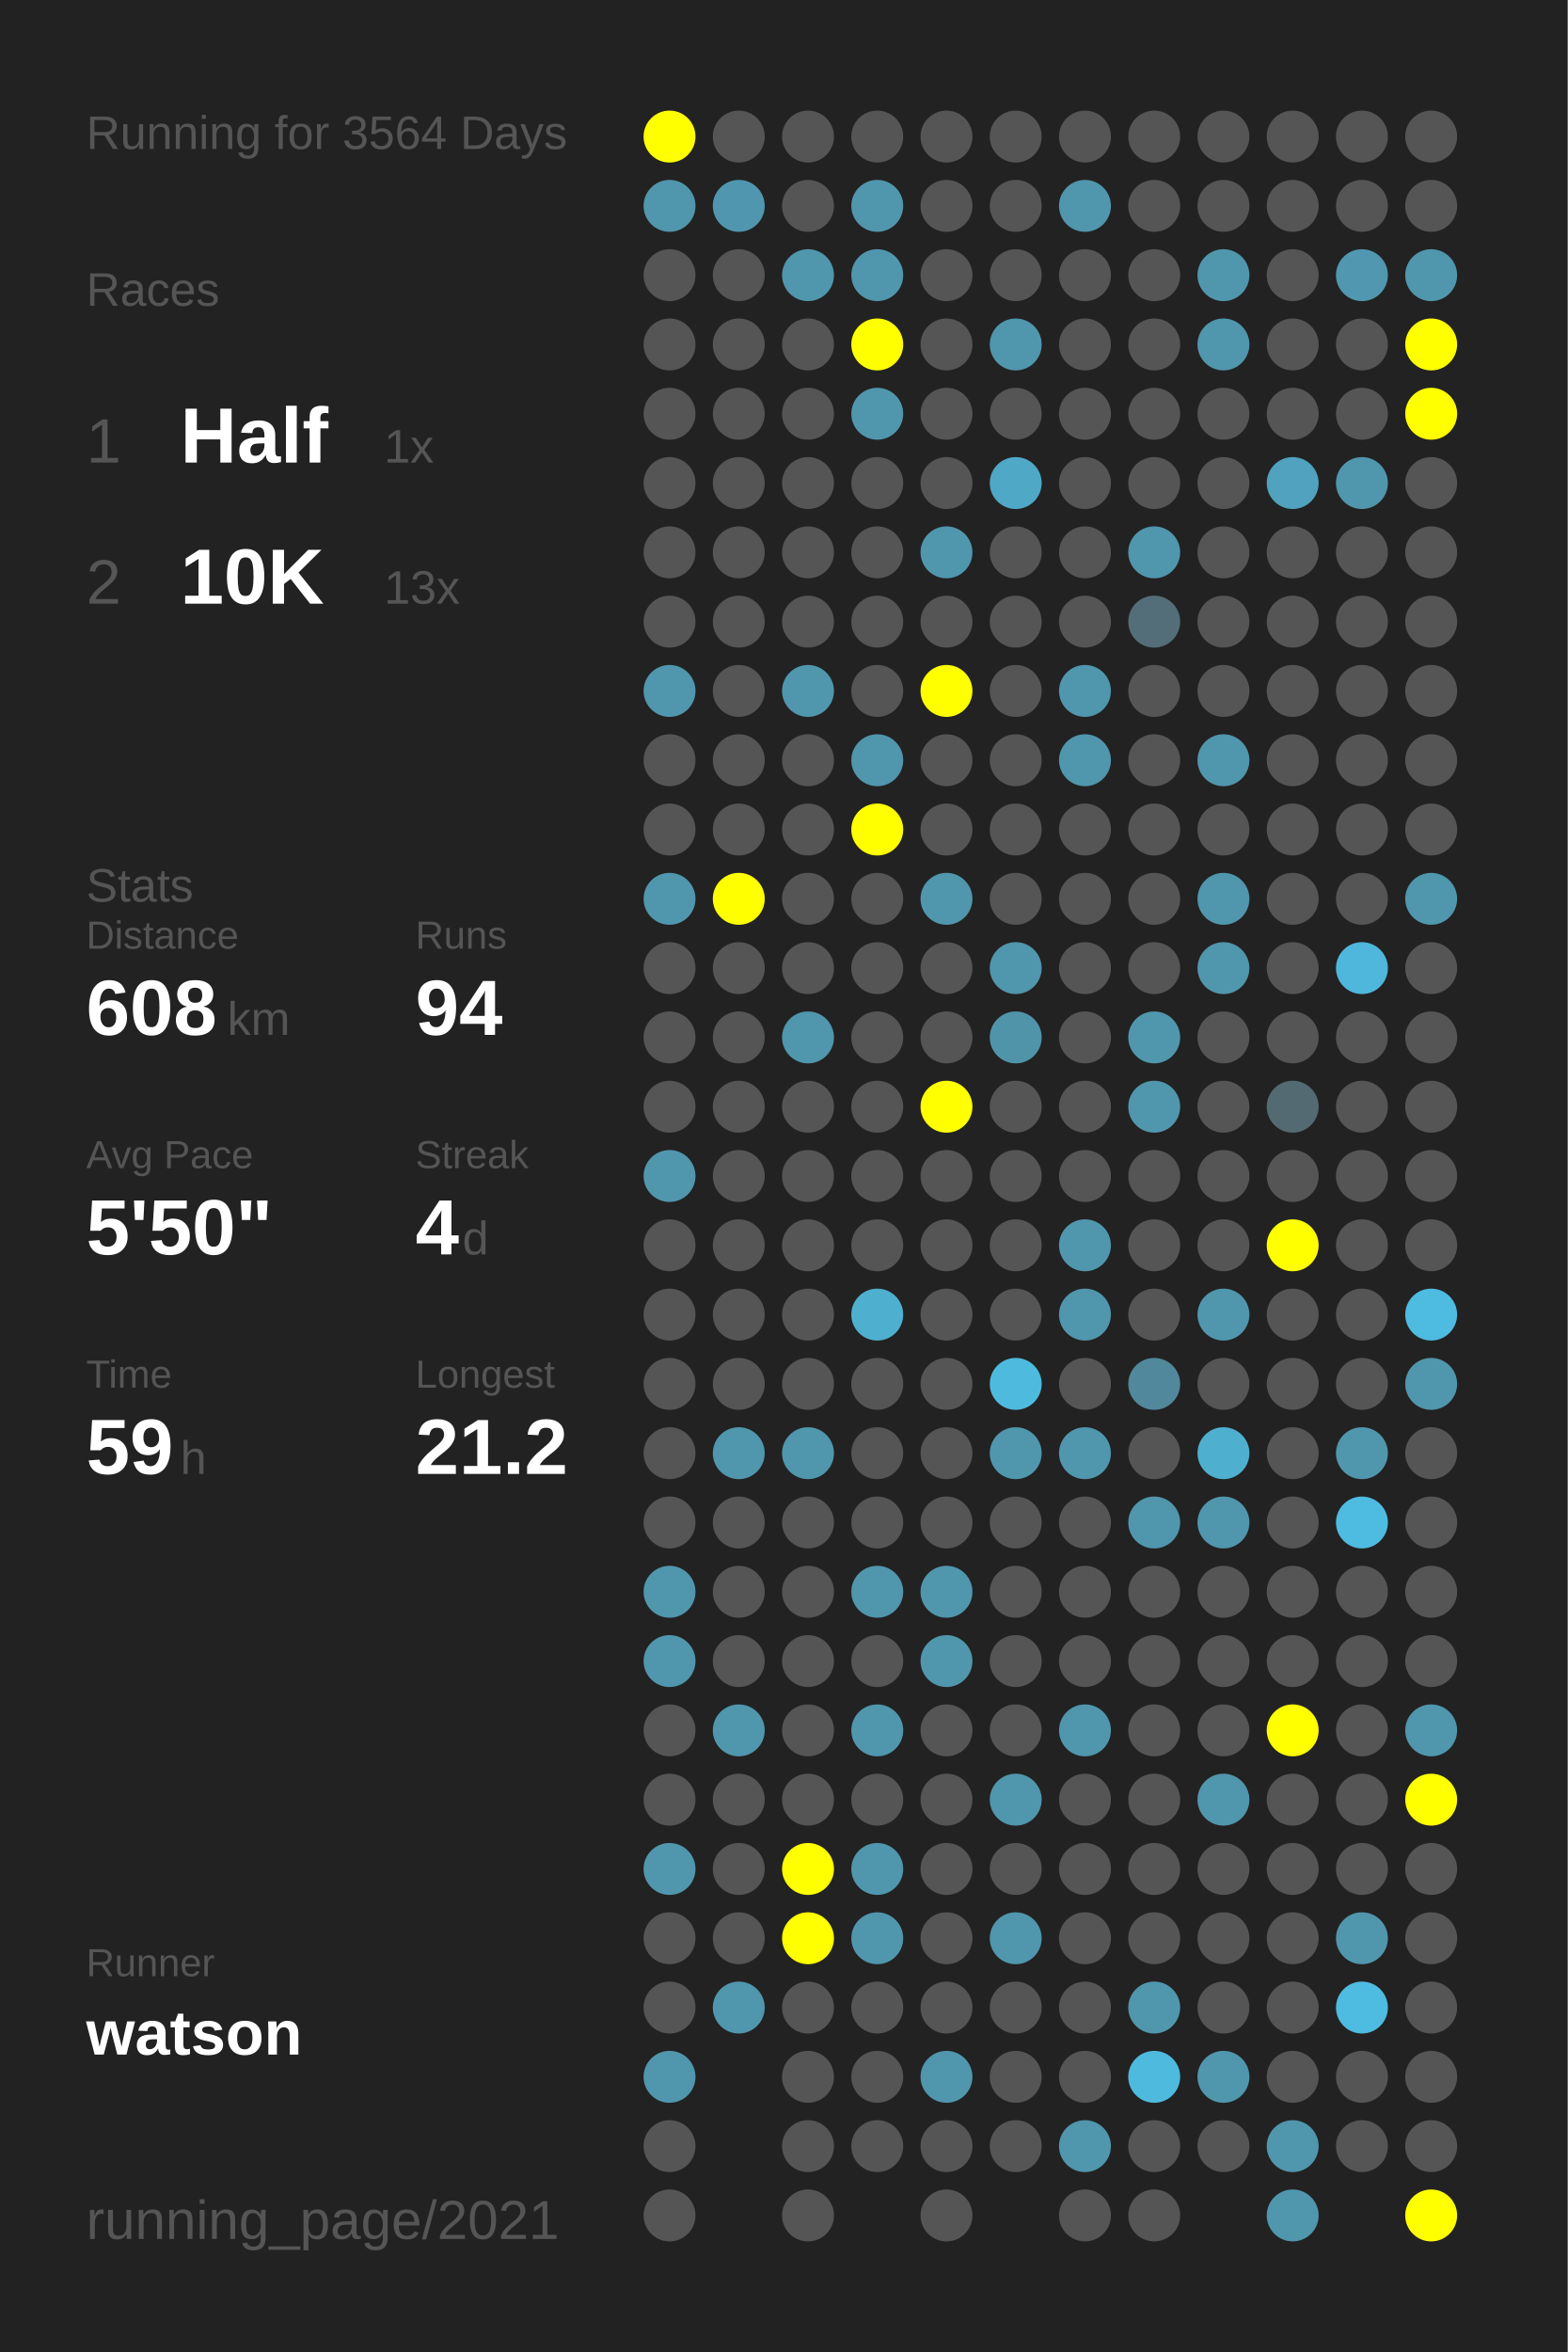
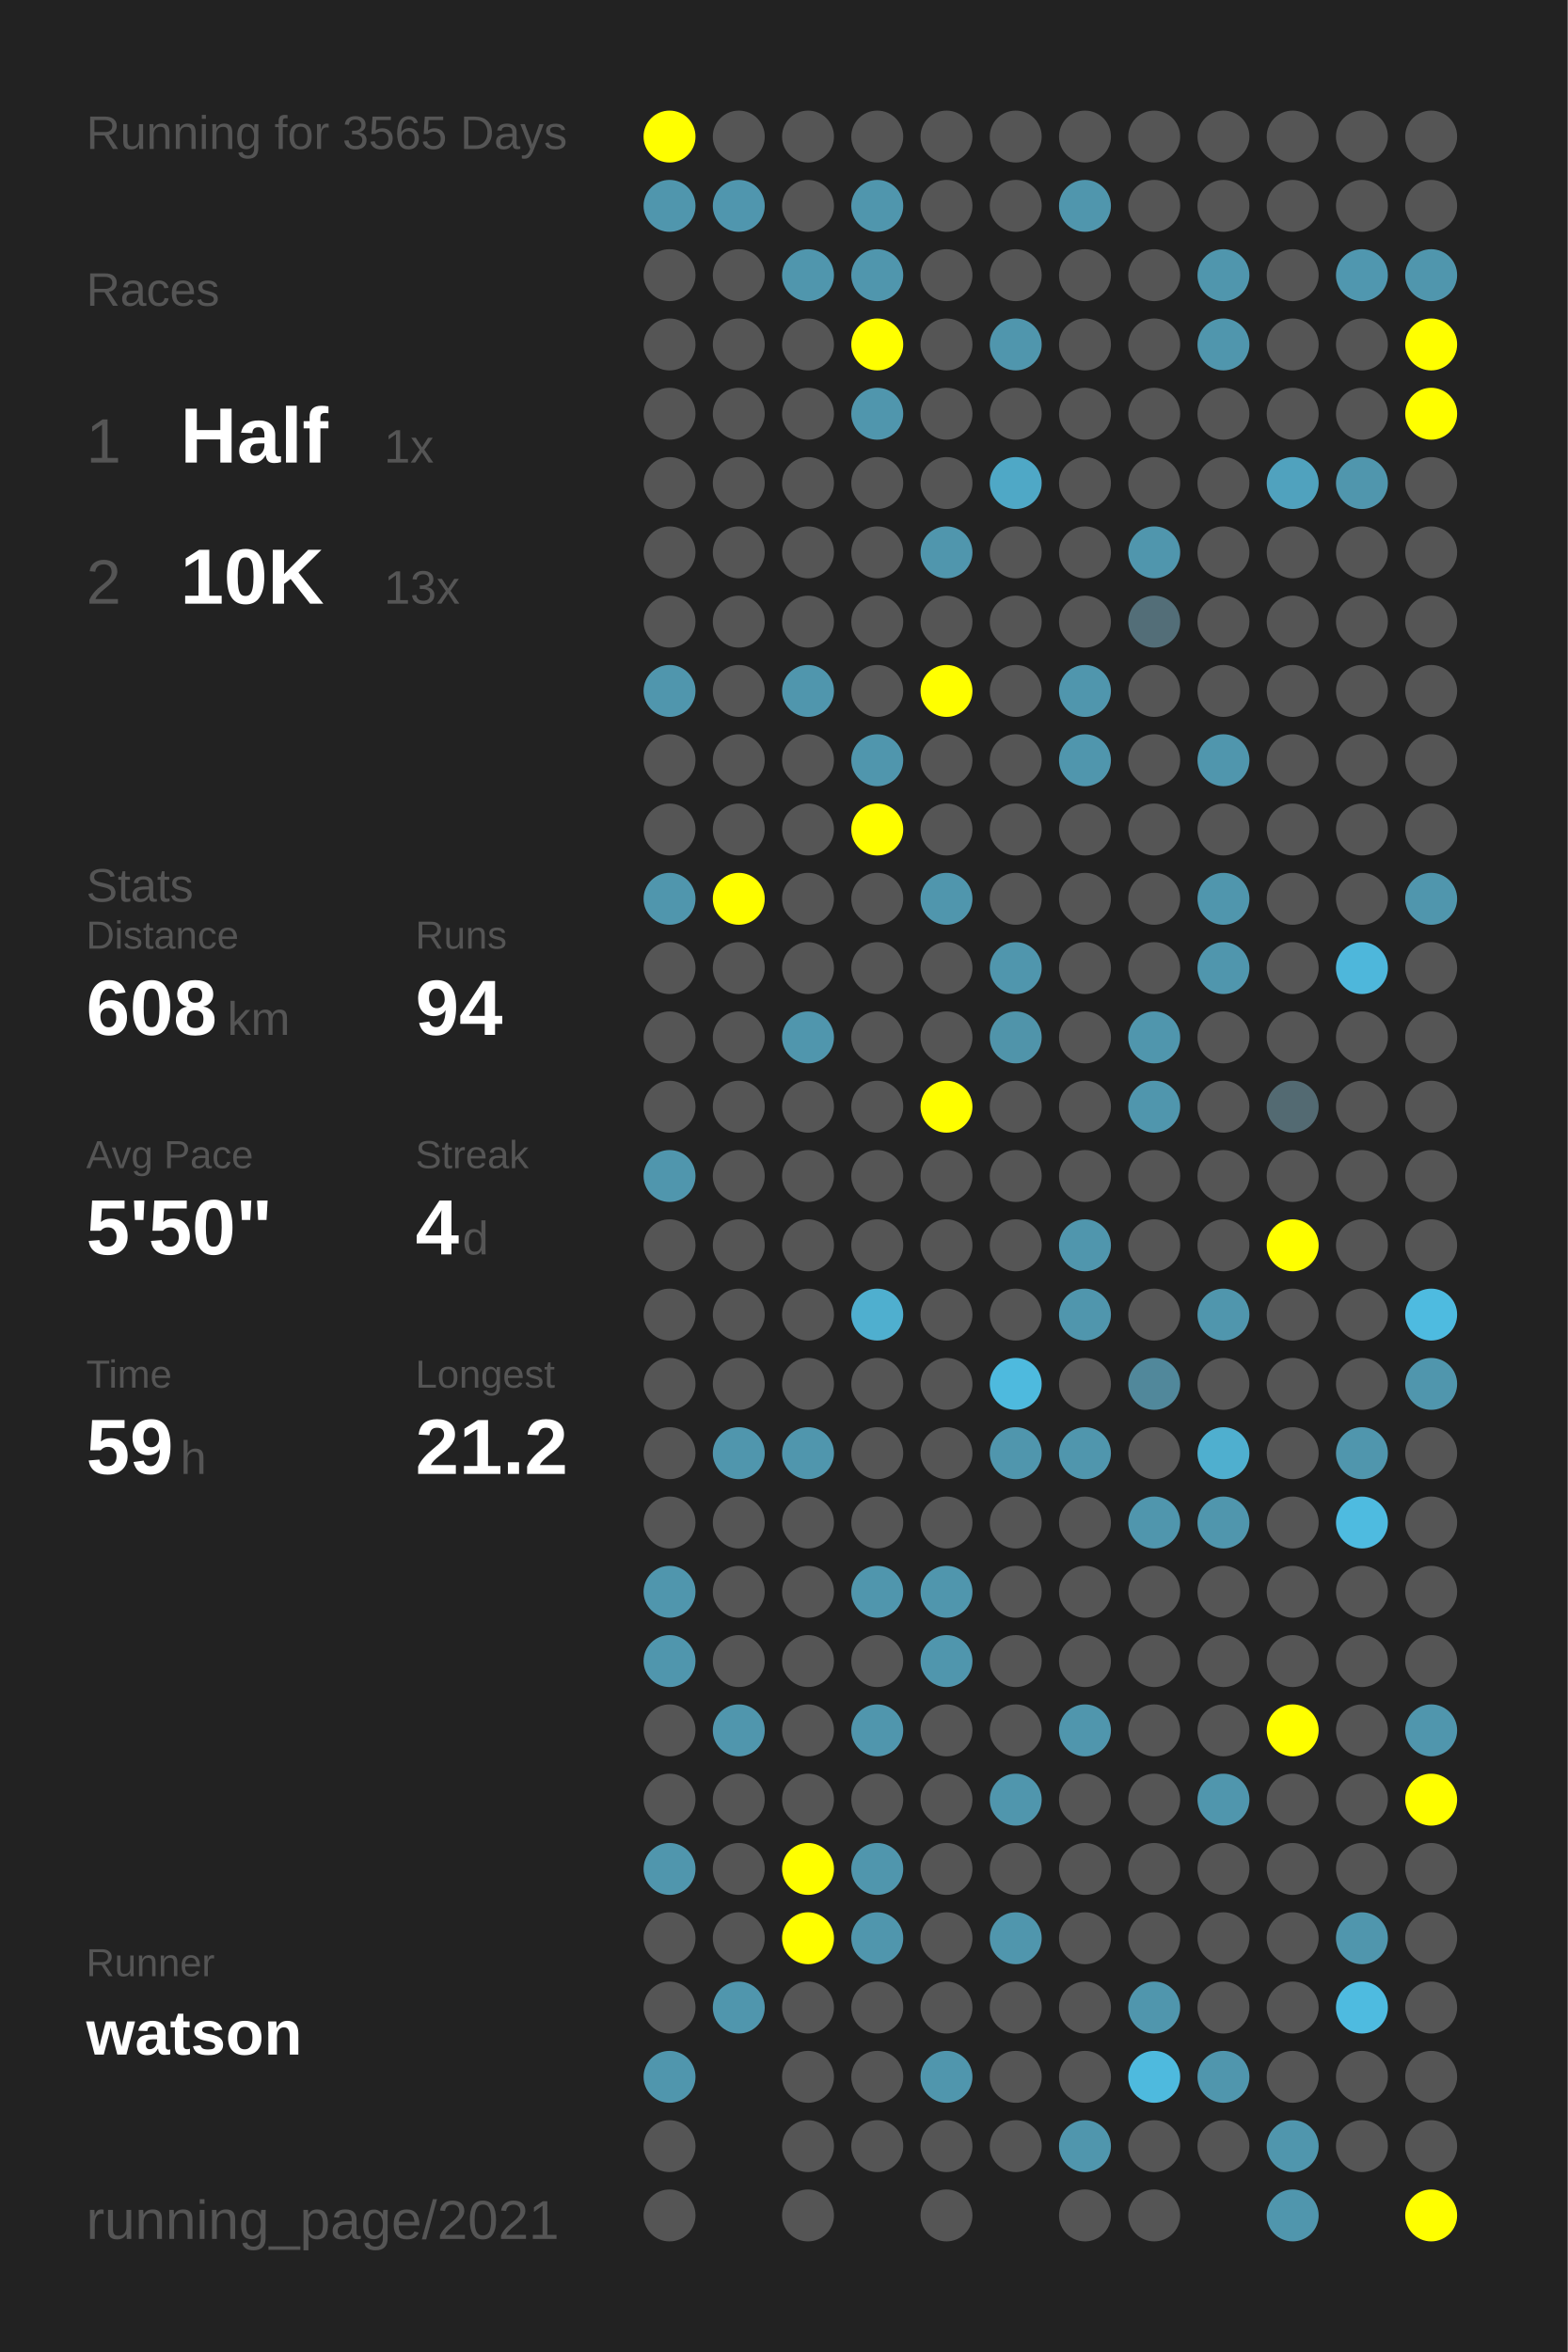
<svg xmlns="http://www.w3.org/2000/svg" baseProfile="full" height="300mm" version="1.1" viewBox="0,0,200,300" width="200mm">
  <defs />
  <rect fill="#222222" height="300" width="200" x="0" y="0" />
-   <text fill="#555555" style="font-size:6px; font-family:Arial;" x="11" y="19">Running for 3564 Days</text>
+   <text fill="#555555" style="font-size:6px; font-family:Arial;" x="11" y="19">Running for 3565 Days</text>
  <text fill="#555555" style="font-size:6px; font-family:Arial;" x="11" y="39">Races</text>
  <text fill="#555555" style="font-size:8px; font-family:Arial;" x="11" y="59">1</text>
  <text fill="#FFFFFF" style="font-size:10px; font-family:Arial; font-weight:bold;" x="23" y="59">Half</text>
  <text fill="#555555" style="font-size:6px; font-family:Arial;" x="49" y="59">1x</text>
  <text fill="#555555" style="font-size:8px; font-family:Arial;" x="11" y="77">2</text>
  <text fill="#FFFFFF" style="font-size:10px; font-family:Arial; font-weight:bold;" x="23" y="77">10K</text>
  <text fill="#555555" style="font-size:6px; font-family:Arial;" x="49" y="77">13x</text>
  <text fill="#555555" style="font-size:6px; font-family:Arial;" x="11" y="115">Stats</text>
  <text fill="#555555" style="font-size:5px; font-family:Arial;" x="11" y="121">Distance</text>
  <text fill="#FFFFFF" style="font-size:10px; font-family:Arial; font-weight:bold;" x="11" y="132">608</text>
  <text fill="#555555" style="font-size:6px; font-family:Arial;" x="29" y="132">km</text>
  <text fill="#555555" style="font-size:5px; font-family:Arial;" x="53" y="121">Runs</text>
  <text fill="#FFFFFF" style="font-size:10px; font-family:Arial; font-weight:bold;" x="53" y="132">94</text>
  <text fill="#555555" style="font-size:5px; font-family:Arial;" x="11" y="149">Avg Pace</text>
  <text fill="#FFFFFF" style="font-size:10px; font-family:Arial; font-weight:bold;" x="11" y="160">5'50"</text>
  <text fill="#555555" style="font-size:5px; font-family:Arial;" x="53" y="149">Streak</text>
  <text fill="#FFFFFF" style="font-size:10px; font-family:Arial; font-weight:bold;" x="53" y="160">4</text>
  <text fill="#555555" style="font-size:6px; font-family:Arial;" x="59" y="160">d</text>
  <text fill="#555555" style="font-size:5px; font-family:Arial;" x="11" y="177">Time</text>
  <text fill="#FFFFFF" style="font-size:10px; font-family:Arial; font-weight:bold;" x="11" y="188">59</text>
  <text fill="#555555" style="font-size:6px; font-family:Arial;" x="23" y="188">h</text>
  <text fill="#555555" style="font-size:5px; font-family:Arial;" x="53" y="177">Longest</text>
  <text fill="#FFFFFF" style="font-size:10px; font-family:Arial; font-weight:bold;" x="53" y="188">21.2</text>
  <text fill="#555555" style="font-size:5px; font-family:Arial;" x="11" y="252.065">Runner</text>
  <text fill="#FFFFFF" style="font-size:8px; font-family:Arial; font-weight:bold;" x="11" y="262.065">watson</text>
  <text fill="#555555" style="font-size:7px; font-family:Arial;" x="11" y="285.581">running_page/2021</text>
  <circle cx="85.417" cy="17.419" fill="#FFFF00" r="3.312" />
  <circle cx="85.417" cy="26.258" fill="#5096ad" r="3.312" />
  <circle cx="85.417" cy="35.097" fill="#555555" r="3.312" />
  <circle cx="85.417" cy="43.935" fill="#555555" r="3.312" />
  <circle cx="85.417" cy="52.774" fill="#555555" r="3.312" />
  <circle cx="85.417" cy="61.613" fill="#555555" r="3.312" />
  <circle cx="85.417" cy="70.452" fill="#555555" r="3.312" />
  <circle cx="85.417" cy="79.29" fill="#555555" r="3.312" />
  <circle cx="85.417" cy="88.129" fill="#5096ad" r="3.312" />
  <circle cx="85.417" cy="96.968" fill="#555555" r="3.312" />
  <circle cx="85.417" cy="105.806" fill="#555555" r="3.312" />
  <circle cx="85.417" cy="114.645" fill="#5096ad" r="3.312" />
  <circle cx="85.417" cy="123.484" fill="#555555" r="3.312" />
  <circle cx="85.417" cy="132.323" fill="#555555" r="3.312" />
  <circle cx="85.417" cy="141.161" fill="#555555" r="3.312" />
  <circle cx="85.417" cy="150" fill="#5096ad" r="3.312" />
  <circle cx="85.417" cy="158.839" fill="#555555" r="3.312" />
  <circle cx="85.417" cy="167.677" fill="#555555" r="3.312" />
  <circle cx="85.417" cy="176.516" fill="#555555" r="3.312" />
  <circle cx="85.417" cy="185.355" fill="#555555" r="3.312" />
  <circle cx="85.417" cy="194.194" fill="#555555" r="3.312" />
  <circle cx="85.417" cy="203.032" fill="#5096ad" r="3.312" />
  <circle cx="85.417" cy="211.871" fill="#5096ad" r="3.312" />
  <circle cx="85.417" cy="220.71" fill="#555555" r="3.312" />
  <circle cx="85.417" cy="229.548" fill="#555555" r="3.312" />
  <circle cx="85.417" cy="238.387" fill="#5096ad" r="3.312" />
  <circle cx="85.417" cy="247.226" fill="#555555" r="3.312" />
  <circle cx="85.417" cy="256.065" fill="#555555" r="3.312" />
  <circle cx="85.417" cy="264.903" fill="#5096ad" r="3.312" />
  <circle cx="85.417" cy="273.742" fill="#555555" r="3.312" />
  <circle cx="85.417" cy="282.581" fill="#555555" r="3.312" />
  <circle cx="94.25" cy="17.419" fill="#555555" r="3.312" />
  <circle cx="94.25" cy="26.258" fill="#5096ae" r="3.312" />
  <circle cx="94.25" cy="35.097" fill="#555555" r="3.312" />
  <circle cx="94.25" cy="43.935" fill="#555555" r="3.312" />
  <circle cx="94.25" cy="52.774" fill="#555555" r="3.312" />
  <circle cx="94.25" cy="61.613" fill="#555555" r="3.312" />
  <circle cx="94.25" cy="70.452" fill="#555555" r="3.312" />
  <circle cx="94.25" cy="79.29" fill="#555555" r="3.312" />
  <circle cx="94.25" cy="88.129" fill="#555555" r="3.312" />
  <circle cx="94.25" cy="96.968" fill="#555555" r="3.312" />
  <circle cx="94.25" cy="105.806" fill="#555555" r="3.312" />
  <circle cx="94.25" cy="114.645" fill="#FFFF00" r="3.312" />
  <circle cx="94.25" cy="123.484" fill="#555555" r="3.312" />
  <circle cx="94.25" cy="132.323" fill="#555555" r="3.312" />
  <circle cx="94.25" cy="141.161" fill="#555555" r="3.312" />
  <circle cx="94.25" cy="150" fill="#555555" r="3.312" />
  <circle cx="94.25" cy="158.839" fill="#555555" r="3.312" />
  <circle cx="94.25" cy="167.677" fill="#555555" r="3.312" />
  <circle cx="94.25" cy="176.516" fill="#555555" r="3.312" />
  <circle cx="94.25" cy="185.355" fill="#5096ad" r="3.312" />
  <circle cx="94.25" cy="194.194" fill="#555555" r="3.312" />
  <circle cx="94.25" cy="203.032" fill="#555555" r="3.312" />
  <circle cx="94.25" cy="211.871" fill="#555555" r="3.312" />
  <circle cx="94.25" cy="220.71" fill="#5096ad" r="3.312" />
  <circle cx="94.25" cy="229.548" fill="#555555" r="3.312" />
  <circle cx="94.25" cy="238.387" fill="#555555" r="3.312" />
  <circle cx="94.25" cy="247.226" fill="#555555" r="3.312" />
  <circle cx="94.25" cy="256.065" fill="#5096ad" r="3.312" />
  <circle cx="103.083" cy="17.419" fill="#555555" r="3.312" />
  <circle cx="103.083" cy="26.258" fill="#555555" r="3.312" />
  <circle cx="103.083" cy="35.097" fill="#5096ad" r="3.312" />
  <circle cx="103.083" cy="43.935" fill="#555555" r="3.312" />
  <circle cx="103.083" cy="52.774" fill="#555555" r="3.312" />
  <circle cx="103.083" cy="61.613" fill="#555555" r="3.312" />
  <circle cx="103.083" cy="70.452" fill="#555555" r="3.312" />
  <circle cx="103.083" cy="79.29" fill="#555555" r="3.312" />
  <circle cx="103.083" cy="88.129" fill="#5096ad" r="3.312" />
  <circle cx="103.083" cy="96.968" fill="#555555" r="3.312" />
  <circle cx="103.083" cy="105.806" fill="#555555" r="3.312" />
  <circle cx="103.083" cy="114.645" fill="#555555" r="3.312" />
  <circle cx="103.083" cy="123.484" fill="#555555" r="3.312" />
  <circle cx="103.083" cy="132.323" fill="#5096ad" r="3.312" />
  <circle cx="103.083" cy="141.161" fill="#555555" r="3.312" />
  <circle cx="103.083" cy="150" fill="#555555" r="3.312" />
  <circle cx="103.083" cy="158.839" fill="#555555" r="3.312" />
  <circle cx="103.083" cy="167.677" fill="#555555" r="3.312" />
  <circle cx="103.083" cy="176.516" fill="#555555" r="3.312" />
  <circle cx="103.083" cy="185.355" fill="#5096ad" r="3.312" />
  <circle cx="103.083" cy="194.194" fill="#555555" r="3.312" />
  <circle cx="103.083" cy="203.032" fill="#555555" r="3.312" />
  <circle cx="103.083" cy="211.871" fill="#555555" r="3.312" />
  <circle cx="103.083" cy="220.71" fill="#555555" r="3.312" />
  <circle cx="103.083" cy="229.548" fill="#555555" r="3.312" />
  <circle cx="103.083" cy="238.387" fill="#FFFF00" r="3.312" />
  <circle cx="103.083" cy="247.226" fill="#FFFF00" r="3.312" />
  <circle cx="103.083" cy="256.065" fill="#555555" r="3.312" />
  <circle cx="103.083" cy="264.903" fill="#555555" r="3.312" />
  <circle cx="103.083" cy="273.742" fill="#555555" r="3.312" />
  <circle cx="103.083" cy="282.581" fill="#555555" r="3.312" />
  <circle cx="111.917" cy="17.419" fill="#555555" r="3.312" />
  <circle cx="111.917" cy="26.258" fill="#5096ad" r="3.312" />
  <circle cx="111.917" cy="35.097" fill="#5096ad" r="3.312" />
  <circle cx="111.917" cy="43.935" fill="#FFFF00" r="3.312" />
  <circle cx="111.917" cy="52.774" fill="#5096ad" r="3.312" />
  <circle cx="111.917" cy="61.613" fill="#555555" r="3.312" />
  <circle cx="111.917" cy="70.452" fill="#555555" r="3.312" />
  <circle cx="111.917" cy="79.29" fill="#555555" r="3.312" />
  <circle cx="111.917" cy="88.129" fill="#555555" r="3.312" />
  <circle cx="111.917" cy="96.968" fill="#5096ad" r="3.312" />
  <circle cx="111.917" cy="105.806" fill="#FFFF00" r="3.312" />
  <circle cx="111.917" cy="114.645" fill="#555555" r="3.312" />
  <circle cx="111.917" cy="123.484" fill="#555555" r="3.312" />
  <circle cx="111.917" cy="132.323" fill="#555555" r="3.312" />
  <circle cx="111.917" cy="141.161" fill="#555555" r="3.312" />
  <circle cx="111.917" cy="150" fill="#555555" r="3.312" />
  <circle cx="111.917" cy="158.839" fill="#555555" r="3.312" />
  <circle cx="111.917" cy="167.677" fill="#4fafcf" r="3.312" />
  <circle cx="111.917" cy="176.516" fill="#555555" r="3.312" />
  <circle cx="111.917" cy="185.355" fill="#555555" r="3.312" />
  <circle cx="111.917" cy="194.194" fill="#555555" r="3.312" />
  <circle cx="111.917" cy="203.032" fill="#5096ad" r="3.312" />
  <circle cx="111.917" cy="211.871" fill="#555555" r="3.312" />
  <circle cx="111.917" cy="220.71" fill="#5096ad" r="3.312" />
  <circle cx="111.917" cy="229.548" fill="#555555" r="3.312" />
  <circle cx="111.917" cy="238.387" fill="#5096ad" r="3.312" />
  <circle cx="111.917" cy="247.226" fill="#5096ad" r="3.312" />
  <circle cx="111.917" cy="256.065" fill="#555555" r="3.312" />
  <circle cx="111.917" cy="264.903" fill="#555555" r="3.312" />
  <circle cx="111.917" cy="273.742" fill="#555555" r="3.312" />
  <circle cx="120.75" cy="17.419" fill="#555555" r="3.312" />
  <circle cx="120.75" cy="26.258" fill="#555555" r="3.312" />
  <circle cx="120.75" cy="35.097" fill="#555555" r="3.312" />
  <circle cx="120.75" cy="43.935" fill="#555555" r="3.312" />
  <circle cx="120.75" cy="52.774" fill="#555555" r="3.312" />
  <circle cx="120.75" cy="61.613" fill="#555555" r="3.312" />
  <circle cx="120.75" cy="70.452" fill="#5096ad" r="3.312" />
  <circle cx="120.75" cy="79.29" fill="#555555" r="3.312" />
  <circle cx="120.75" cy="88.129" fill="#FFFF00" r="3.312" />
  <circle cx="120.75" cy="96.968" fill="#555555" r="3.312" />
  <circle cx="120.75" cy="105.806" fill="#555555" r="3.312" />
  <circle cx="120.75" cy="114.645" fill="#5096ad" r="3.312" />
  <circle cx="120.75" cy="123.484" fill="#555555" r="3.312" />
  <circle cx="120.75" cy="132.323" fill="#555555" r="3.312" />
  <circle cx="120.75" cy="141.161" fill="#FFFF00" r="3.312" />
  <circle cx="120.75" cy="150" fill="#555555" r="3.312" />
  <circle cx="120.75" cy="158.839" fill="#555555" r="3.312" />
  <circle cx="120.75" cy="167.677" fill="#555555" r="3.312" />
  <circle cx="120.75" cy="176.516" fill="#555555" r="3.312" />
  <circle cx="120.75" cy="185.355" fill="#555555" r="3.312" />
  <circle cx="120.75" cy="194.194" fill="#555555" r="3.312" />
  <circle cx="120.75" cy="203.032" fill="#5096ad" r="3.312" />
  <circle cx="120.75" cy="211.871" fill="#5096ad" r="3.312" />
  <circle cx="120.75" cy="220.71" fill="#555555" r="3.312" />
  <circle cx="120.75" cy="229.548" fill="#555555" r="3.312" />
  <circle cx="120.75" cy="238.387" fill="#555555" r="3.312" />
  <circle cx="120.75" cy="247.226" fill="#555555" r="3.312" />
  <circle cx="120.75" cy="256.065" fill="#555555" r="3.312" />
  <circle cx="120.75" cy="264.903" fill="#5096ad" r="3.312" />
  <circle cx="120.75" cy="273.742" fill="#555555" r="3.312" />
  <circle cx="120.75" cy="282.581" fill="#555555" r="3.312" />
  <circle cx="129.583" cy="17.419" fill="#555555" r="3.312" />
  <circle cx="129.583" cy="26.258" fill="#555555" r="3.312" />
  <circle cx="129.583" cy="35.097" fill="#555555" r="3.312" />
  <circle cx="129.583" cy="43.935" fill="#5096ad" r="3.312" />
  <circle cx="129.583" cy="52.774" fill="#555555" r="3.312" />
  <circle cx="129.583" cy="61.613" fill="#4fa8c6" r="3.312" />
  <circle cx="129.583" cy="70.452" fill="#555555" r="3.312" />
  <circle cx="129.583" cy="79.29" fill="#555555" r="3.312" />
  <circle cx="129.583" cy="88.129" fill="#555555" r="3.312" />
  <circle cx="129.583" cy="96.968" fill="#555555" r="3.312" />
  <circle cx="129.583" cy="105.806" fill="#555555" r="3.312" />
  <circle cx="129.583" cy="114.645" fill="#555555" r="3.312" />
  <circle cx="129.583" cy="123.484" fill="#5096ad" r="3.312" />
  <circle cx="129.583" cy="132.323" fill="#5094aa" r="3.312" />
  <circle cx="129.583" cy="141.161" fill="#555555" r="3.312" />
  <circle cx="129.583" cy="150" fill="#555555" r="3.312" />
  <circle cx="129.583" cy="158.839" fill="#555555" r="3.312" />
  <circle cx="129.583" cy="167.677" fill="#555555" r="3.312" />
  <circle cx="129.583" cy="176.516" fill="#4ebade" r="3.312" />
  <circle cx="129.583" cy="185.355" fill="#5096ad" r="3.312" />
  <circle cx="129.583" cy="194.194" fill="#555555" r="3.312" />
  <circle cx="129.583" cy="203.032" fill="#555555" r="3.312" />
  <circle cx="129.583" cy="211.871" fill="#555555" r="3.312" />
  <circle cx="129.583" cy="220.71" fill="#555555" r="3.312" />
  <circle cx="129.583" cy="229.548" fill="#5096ad" r="3.312" />
  <circle cx="129.583" cy="238.387" fill="#555555" r="3.312" />
  <circle cx="129.583" cy="247.226" fill="#5096ad" r="3.312" />
  <circle cx="129.583" cy="256.065" fill="#555555" r="3.312" />
  <circle cx="129.583" cy="264.903" fill="#555555" r="3.312" />
  <circle cx="129.583" cy="273.742" fill="#555555" r="3.312" />
  <circle cx="138.417" cy="17.419" fill="#555555" r="3.312" />
  <circle cx="138.417" cy="26.258" fill="#5096ad" r="3.312" />
  <circle cx="138.417" cy="35.097" fill="#555555" r="3.312" />
  <circle cx="138.417" cy="43.935" fill="#555555" r="3.312" />
  <circle cx="138.417" cy="52.774" fill="#555555" r="3.312" />
  <circle cx="138.417" cy="61.613" fill="#555555" r="3.312" />
  <circle cx="138.417" cy="70.452" fill="#555555" r="3.312" />
  <circle cx="138.417" cy="79.29" fill="#555555" r="3.312" />
  <circle cx="138.417" cy="88.129" fill="#5096ad" r="3.312" />
  <circle cx="138.417" cy="96.968" fill="#5096ad" r="3.312" />
  <circle cx="138.417" cy="105.806" fill="#555555" r="3.312" />
  <circle cx="138.417" cy="114.645" fill="#555555" r="3.312" />
  <circle cx="138.417" cy="123.484" fill="#555555" r="3.312" />
  <circle cx="138.417" cy="132.323" fill="#555555" r="3.312" />
  <circle cx="138.417" cy="141.161" fill="#555555" r="3.312" />
  <circle cx="138.417" cy="150" fill="#555555" r="3.312" />
  <circle cx="138.417" cy="158.839" fill="#5096ad" r="3.312" />
  <circle cx="138.417" cy="167.677" fill="#5096ad" r="3.312" />
  <circle cx="138.417" cy="176.516" fill="#555555" r="3.312" />
  <circle cx="138.417" cy="185.355" fill="#5096ad" r="3.312" />
  <circle cx="138.417" cy="194.194" fill="#555555" r="3.312" />
  <circle cx="138.417" cy="203.032" fill="#555555" r="3.312" />
  <circle cx="138.417" cy="211.871" fill="#555555" r="3.312" />
  <circle cx="138.417" cy="220.71" fill="#5096ad" r="3.312" />
  <circle cx="138.417" cy="229.548" fill="#555555" r="3.312" />
  <circle cx="138.417" cy="238.387" fill="#555555" r="3.312" />
  <circle cx="138.417" cy="247.226" fill="#555555" r="3.312" />
  <circle cx="138.417" cy="256.065" fill="#555555" r="3.312" />
  <circle cx="138.417" cy="264.903" fill="#555555" r="3.312" />
  <circle cx="138.417" cy="273.742" fill="#5096ad" r="3.312" />
  <circle cx="138.417" cy="282.581" fill="#555555" r="3.312" />
  <circle cx="147.25" cy="17.419" fill="#555555" r="3.312" />
  <circle cx="147.25" cy="26.258" fill="#555555" r="3.312" />
  <circle cx="147.25" cy="35.097" fill="#555555" r="3.312" />
  <circle cx="147.25" cy="43.935" fill="#555555" r="3.312" />
  <circle cx="147.25" cy="52.774" fill="#555555" r="3.312" />
  <circle cx="147.25" cy="61.613" fill="#555555" r="3.312" />
  <circle cx="147.25" cy="70.452" fill="#5096ad" r="3.312" />
  <circle cx="147.25" cy="79.29" fill="#536e78" r="3.312" />
  <circle cx="147.25" cy="88.129" fill="#555555" r="3.312" />
  <circle cx="147.25" cy="96.968" fill="#555555" r="3.312" />
  <circle cx="147.25" cy="105.806" fill="#555555" r="3.312" />
  <circle cx="147.25" cy="114.645" fill="#555555" r="3.312" />
  <circle cx="147.25" cy="123.484" fill="#555555" r="3.312" />
  <circle cx="147.25" cy="132.323" fill="#5096ad" r="3.312" />
  <circle cx="147.25" cy="141.161" fill="#5096ad" r="3.312" />
  <circle cx="147.25" cy="150" fill="#555555" r="3.312" />
  <circle cx="147.25" cy="158.839" fill="#555555" r="3.312" />
  <circle cx="147.25" cy="167.677" fill="#555555" r="3.312" />
  <circle cx="147.25" cy="176.516" fill="#51889b" r="3.312" />
  <circle cx="147.25" cy="185.355" fill="#555555" r="3.312" />
  <circle cx="147.25" cy="194.194" fill="#5096ad" r="3.312" />
  <circle cx="147.25" cy="203.032" fill="#555555" r="3.312" />
  <circle cx="147.25" cy="211.871" fill="#555555" r="3.312" />
  <circle cx="147.25" cy="220.71" fill="#555555" r="3.312" />
  <circle cx="147.25" cy="229.548" fill="#555555" r="3.312" />
  <circle cx="147.25" cy="238.387" fill="#555555" r="3.312" />
  <circle cx="147.25" cy="247.226" fill="#555555" r="3.312" />
  <circle cx="147.25" cy="256.065" fill="#5096ad" r="3.312" />
  <circle cx="147.25" cy="264.903" fill="#4ebade" r="3.312" />
  <circle cx="147.25" cy="273.742" fill="#555555" r="3.312" />
  <circle cx="147.25" cy="282.581" fill="#555555" r="3.312" />
  <circle cx="156.083" cy="17.419" fill="#555555" r="3.312" />
  <circle cx="156.083" cy="26.258" fill="#555555" r="3.312" />
  <circle cx="156.083" cy="35.097" fill="#5096ad" r="3.312" />
  <circle cx="156.083" cy="43.935" fill="#5096ad" r="3.312" />
  <circle cx="156.083" cy="52.774" fill="#555555" r="3.312" />
  <circle cx="156.083" cy="61.613" fill="#555555" r="3.312" />
  <circle cx="156.083" cy="70.452" fill="#555555" r="3.312" />
  <circle cx="156.083" cy="79.29" fill="#555555" r="3.312" />
  <circle cx="156.083" cy="88.129" fill="#555555" r="3.312" />
  <circle cx="156.083" cy="96.968" fill="#5096ad" r="3.312" />
  <circle cx="156.083" cy="105.806" fill="#555555" r="3.312" />
  <circle cx="156.083" cy="114.645" fill="#5096ad" r="3.312" />
  <circle cx="156.083" cy="123.484" fill="#5096ad" r="3.312" />
  <circle cx="156.083" cy="132.323" fill="#555555" r="3.312" />
  <circle cx="156.083" cy="141.161" fill="#555555" r="3.312" />
  <circle cx="156.083" cy="150" fill="#555555" r="3.312" />
  <circle cx="156.083" cy="158.839" fill="#555555" r="3.312" />
  <circle cx="156.083" cy="167.677" fill="#5096ad" r="3.312" />
  <circle cx="156.083" cy="176.516" fill="#555555" r="3.312" />
  <circle cx="156.083" cy="185.355" fill="#4fafcf" r="3.312" />
  <circle cx="156.083" cy="194.194" fill="#5096ad" r="3.312" />
  <circle cx="156.083" cy="203.032" fill="#555555" r="3.312" />
  <circle cx="156.083" cy="211.871" fill="#555555" r="3.312" />
  <circle cx="156.083" cy="220.71" fill="#555555" r="3.312" />
  <circle cx="156.083" cy="229.548" fill="#5096ad" r="3.312" />
  <circle cx="156.083" cy="238.387" fill="#555555" r="3.312" />
  <circle cx="156.083" cy="247.226" fill="#555555" r="3.312" />
  <circle cx="156.083" cy="256.065" fill="#555555" r="3.312" />
  <circle cx="156.083" cy="264.903" fill="#5096ad" r="3.312" />
  <circle cx="156.083" cy="273.742" fill="#555555" r="3.312" />
  <circle cx="164.917" cy="17.419" fill="#555555" r="3.312" />
  <circle cx="164.917" cy="26.258" fill="#555555" r="3.312" />
  <circle cx="164.917" cy="35.097" fill="#555555" r="3.312" />
  <circle cx="164.917" cy="43.935" fill="#555555" r="3.312" />
  <circle cx="164.917" cy="52.774" fill="#555555" r="3.312" />
  <circle cx="164.917" cy="61.613" fill="#50a2be" r="3.312" />
  <circle cx="164.917" cy="70.452" fill="#555555" r="3.312" />
  <circle cx="164.917" cy="79.29" fill="#555555" r="3.312" />
  <circle cx="164.917" cy="88.129" fill="#555555" r="3.312" />
  <circle cx="164.917" cy="96.968" fill="#555555" r="3.312" />
  <circle cx="164.917" cy="105.806" fill="#555555" r="3.312" />
  <circle cx="164.917" cy="114.645" fill="#555555" r="3.312" />
  <circle cx="164.917" cy="123.484" fill="#555555" r="3.312" />
  <circle cx="164.917" cy="132.323" fill="#555555" r="3.312" />
  <circle cx="164.917" cy="141.161" fill="#536a72" r="3.312" />
  <circle cx="164.917" cy="150" fill="#555555" r="3.312" />
  <circle cx="164.917" cy="158.839" fill="#FFFF00" r="3.312" />
  <circle cx="164.917" cy="167.677" fill="#555555" r="3.312" />
  <circle cx="164.917" cy="176.516" fill="#555555" r="3.312" />
  <circle cx="164.917" cy="185.355" fill="#555555" r="3.312" />
  <circle cx="164.917" cy="194.194" fill="#555555" r="3.312" />
  <circle cx="164.917" cy="203.032" fill="#555555" r="3.312" />
  <circle cx="164.917" cy="211.871" fill="#555555" r="3.312" />
  <circle cx="164.917" cy="220.71" fill="#FFFF00" r="3.312" />
  <circle cx="164.917" cy="229.548" fill="#555555" r="3.312" />
  <circle cx="164.917" cy="238.387" fill="#555555" r="3.312" />
  <circle cx="164.917" cy="247.226" fill="#555555" r="3.312" />
  <circle cx="164.917" cy="256.065" fill="#555555" r="3.312" />
  <circle cx="164.917" cy="264.903" fill="#555555" r="3.312" />
  <circle cx="164.917" cy="273.742" fill="#5096ad" r="3.312" />
  <circle cx="164.917" cy="282.581" fill="#5096ad" r="3.312" />
  <circle cx="173.75" cy="17.419" fill="#555555" r="3.312" />
  <circle cx="173.75" cy="26.258" fill="#555555" r="3.312" />
  <circle cx="173.75" cy="35.097" fill="#5097af" r="3.312" />
  <circle cx="173.75" cy="43.935" fill="#555555" r="3.312" />
  <circle cx="173.75" cy="52.774" fill="#555555" r="3.312" />
  <circle cx="173.75" cy="61.613" fill="#5096ad" r="3.312" />
  <circle cx="173.75" cy="70.452" fill="#555555" r="3.312" />
  <circle cx="173.75" cy="79.29" fill="#555555" r="3.312" />
  <circle cx="173.75" cy="88.129" fill="#555555" r="3.312" />
  <circle cx="173.75" cy="96.968" fill="#555555" r="3.312" />
  <circle cx="173.75" cy="105.806" fill="#555555" r="3.312" />
  <circle cx="173.75" cy="114.645" fill="#555555" r="3.312" />
  <circle cx="173.75" cy="123.484" fill="#4eb7db" r="3.312" />
  <circle cx="173.75" cy="132.323" fill="#555555" r="3.312" />
  <circle cx="173.75" cy="141.161" fill="#555555" r="3.312" />
  <circle cx="173.75" cy="150" fill="#555555" r="3.312" />
  <circle cx="173.75" cy="158.839" fill="#555555" r="3.312" />
  <circle cx="173.75" cy="167.677" fill="#555555" r="3.312" />
  <circle cx="173.75" cy="176.516" fill="#555555" r="3.312" />
  <circle cx="173.75" cy="185.355" fill="#5096ad" r="3.312" />
  <circle cx="173.75" cy="194.194" fill="#4ebbe0" r="3.312" />
  <circle cx="173.75" cy="203.032" fill="#555555" r="3.312" />
  <circle cx="173.75" cy="211.871" fill="#555555" r="3.312" />
  <circle cx="173.75" cy="220.71" fill="#555555" r="3.312" />
  <circle cx="173.75" cy="229.548" fill="#555555" r="3.312" />
  <circle cx="173.75" cy="238.387" fill="#555555" r="3.312" />
  <circle cx="173.75" cy="247.226" fill="#5096ad" r="3.312" />
  <circle cx="173.75" cy="256.065" fill="#4ebbe0" r="3.312" />
  <circle cx="173.75" cy="264.903" fill="#555555" r="3.312" />
  <circle cx="173.75" cy="273.742" fill="#555555" r="3.312" />
  <circle cx="182.583" cy="17.419" fill="#555555" r="3.312" />
  <circle cx="182.583" cy="26.258" fill="#555555" r="3.312" />
  <circle cx="182.583" cy="35.097" fill="#5096ad" r="3.312" />
  <circle cx="182.583" cy="43.935" fill="#FFFF00" r="3.312" />
  <circle cx="182.583" cy="52.774" fill="#FFFF00" r="3.312" />
  <circle cx="182.583" cy="61.613" fill="#555555" r="3.312" />
  <circle cx="182.583" cy="70.452" fill="#555555" r="3.312" />
  <circle cx="182.583" cy="79.29" fill="#555555" r="3.312" />
  <circle cx="182.583" cy="88.129" fill="#555555" r="3.312" />
  <circle cx="182.583" cy="96.968" fill="#555555" r="3.312" />
  <circle cx="182.583" cy="105.806" fill="#555555" r="3.312" />
  <circle cx="182.583" cy="114.645" fill="#5096ad" r="3.312" />
  <circle cx="182.583" cy="123.484" fill="#555555" r="3.312" />
  <circle cx="182.583" cy="132.323" fill="#555555" r="3.312" />
  <circle cx="182.583" cy="141.161" fill="#555555" r="3.312" />
  <circle cx="182.583" cy="150" fill="#555555" r="3.312" />
  <circle cx="182.583" cy="158.839" fill="#555555" r="3.312" />
  <circle cx="182.583" cy="167.677" fill="#4ebbe0" r="3.312" />
  <circle cx="182.583" cy="176.516" fill="#5096ad" r="3.312" />
  <circle cx="182.583" cy="185.355" fill="#555555" r="3.312" />
  <circle cx="182.583" cy="194.194" fill="#555555" r="3.312" />
  <circle cx="182.583" cy="203.032" fill="#555555" r="3.312" />
  <circle cx="182.583" cy="211.871" fill="#555555" r="3.312" />
  <circle cx="182.583" cy="220.71" fill="#5096ad" r="3.312" />
  <circle cx="182.583" cy="229.548" fill="#FFFF00" r="3.312" />
  <circle cx="182.583" cy="238.387" fill="#555555" r="3.312" />
  <circle cx="182.583" cy="247.226" fill="#555555" r="3.312" />
  <circle cx="182.583" cy="256.065" fill="#555555" r="3.312" />
  <circle cx="182.583" cy="264.903" fill="#555555" r="3.312" />
  <circle cx="182.583" cy="273.742" fill="#555555" r="3.312" />
  <circle cx="182.583" cy="282.581" fill="#FFFF00" r="3.312" />
</svg>
